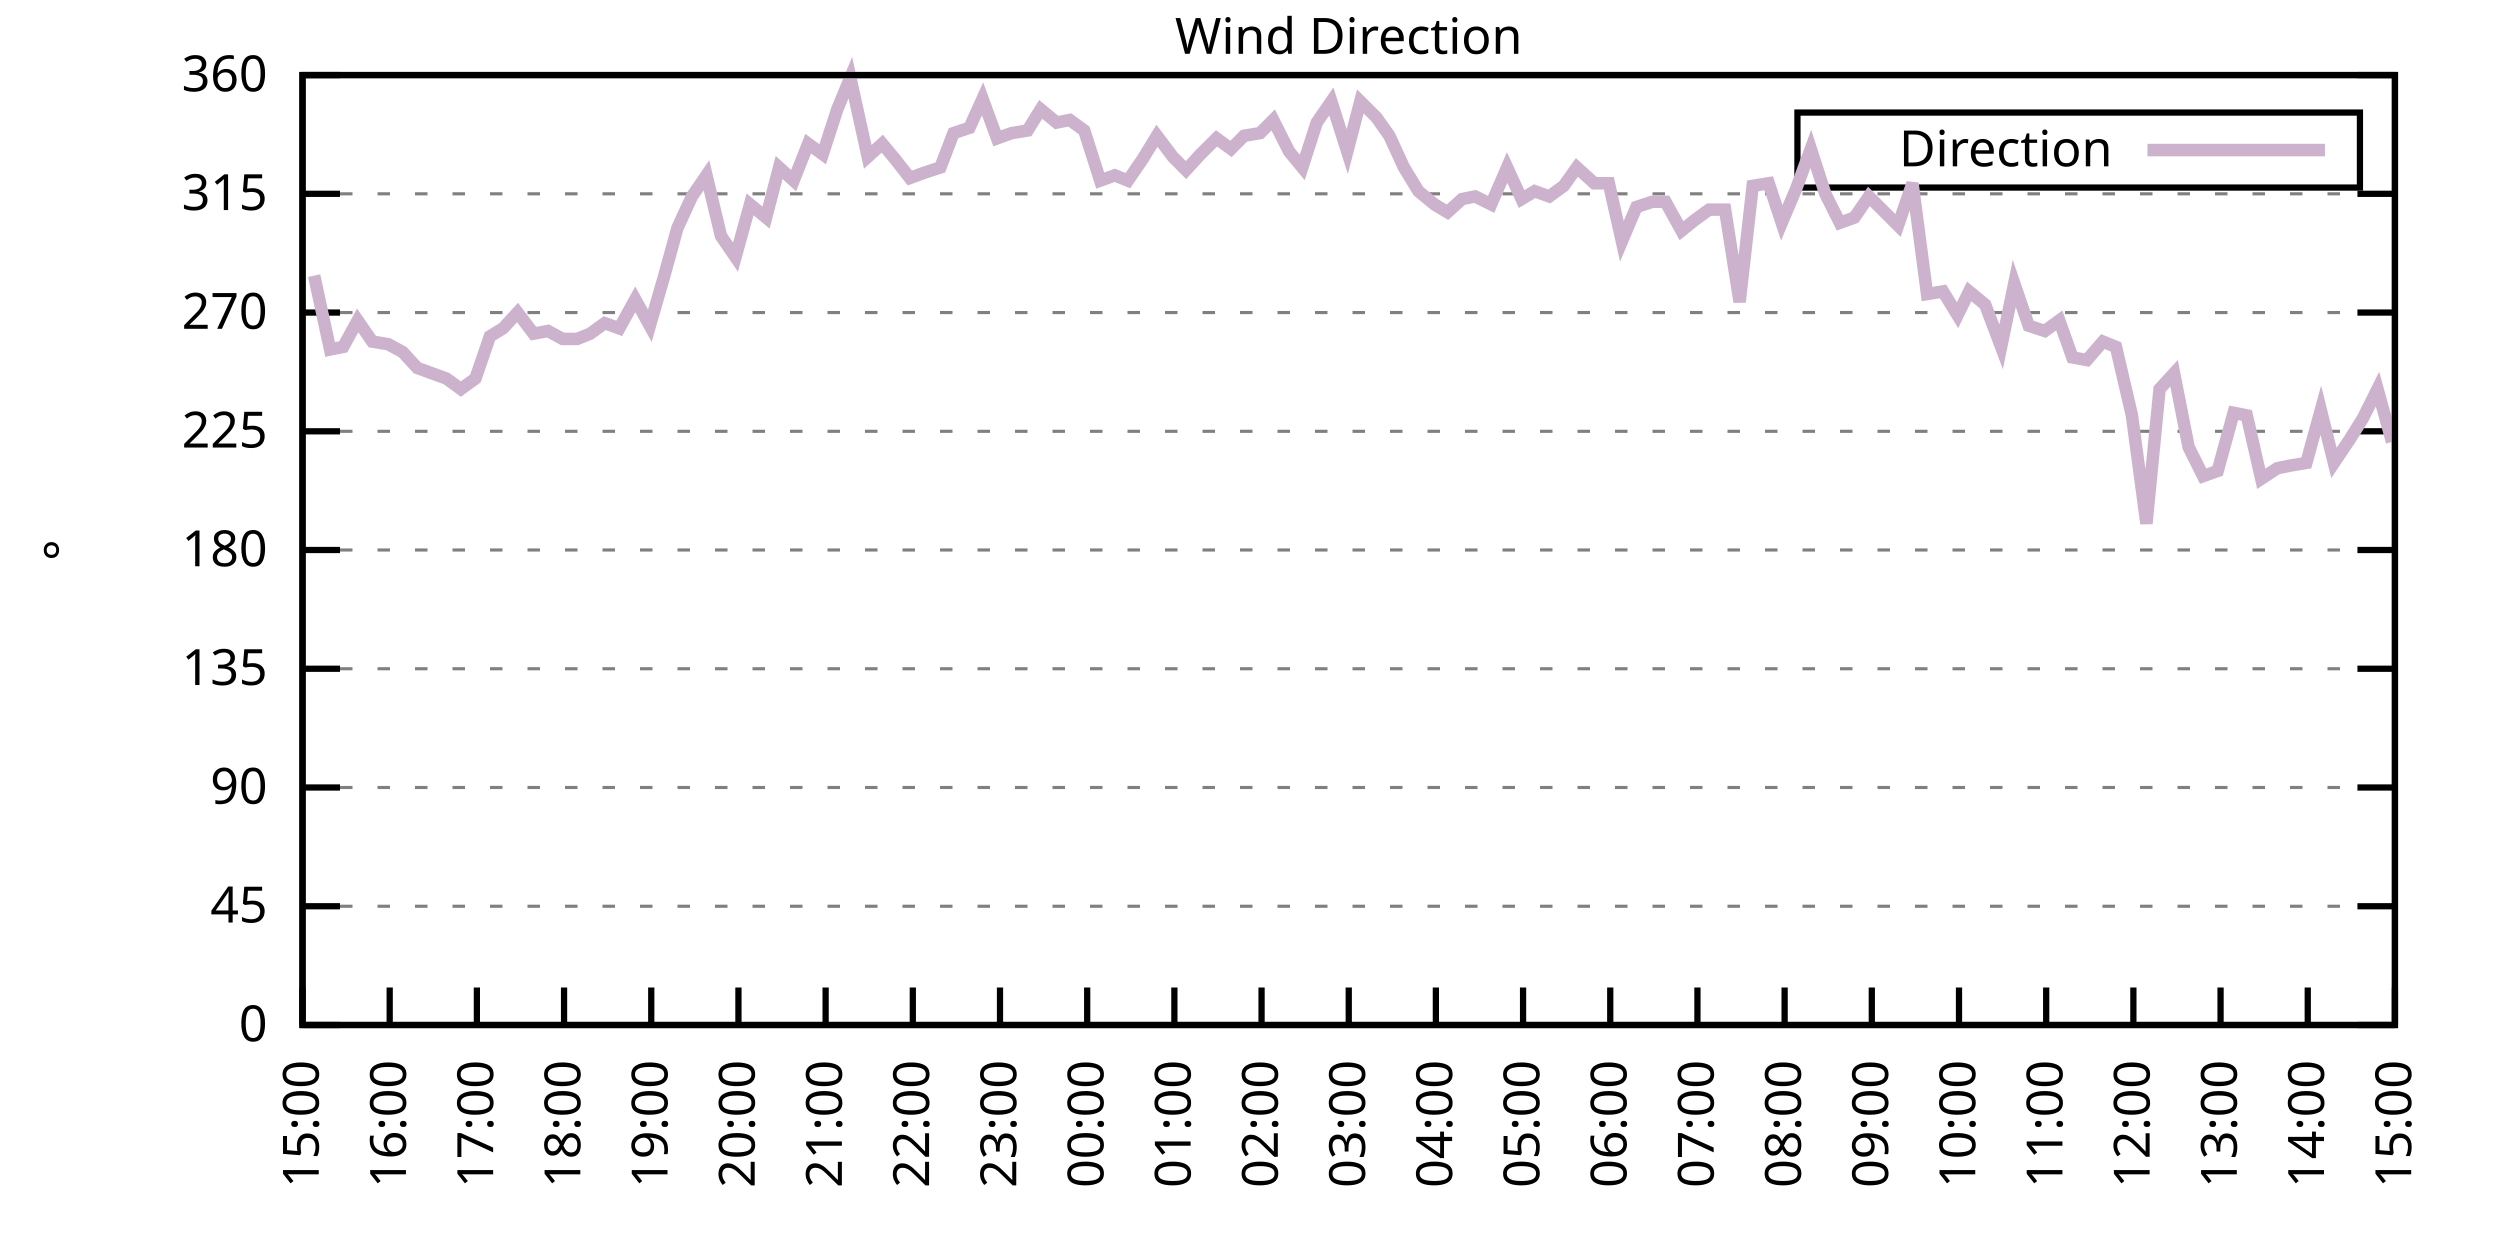
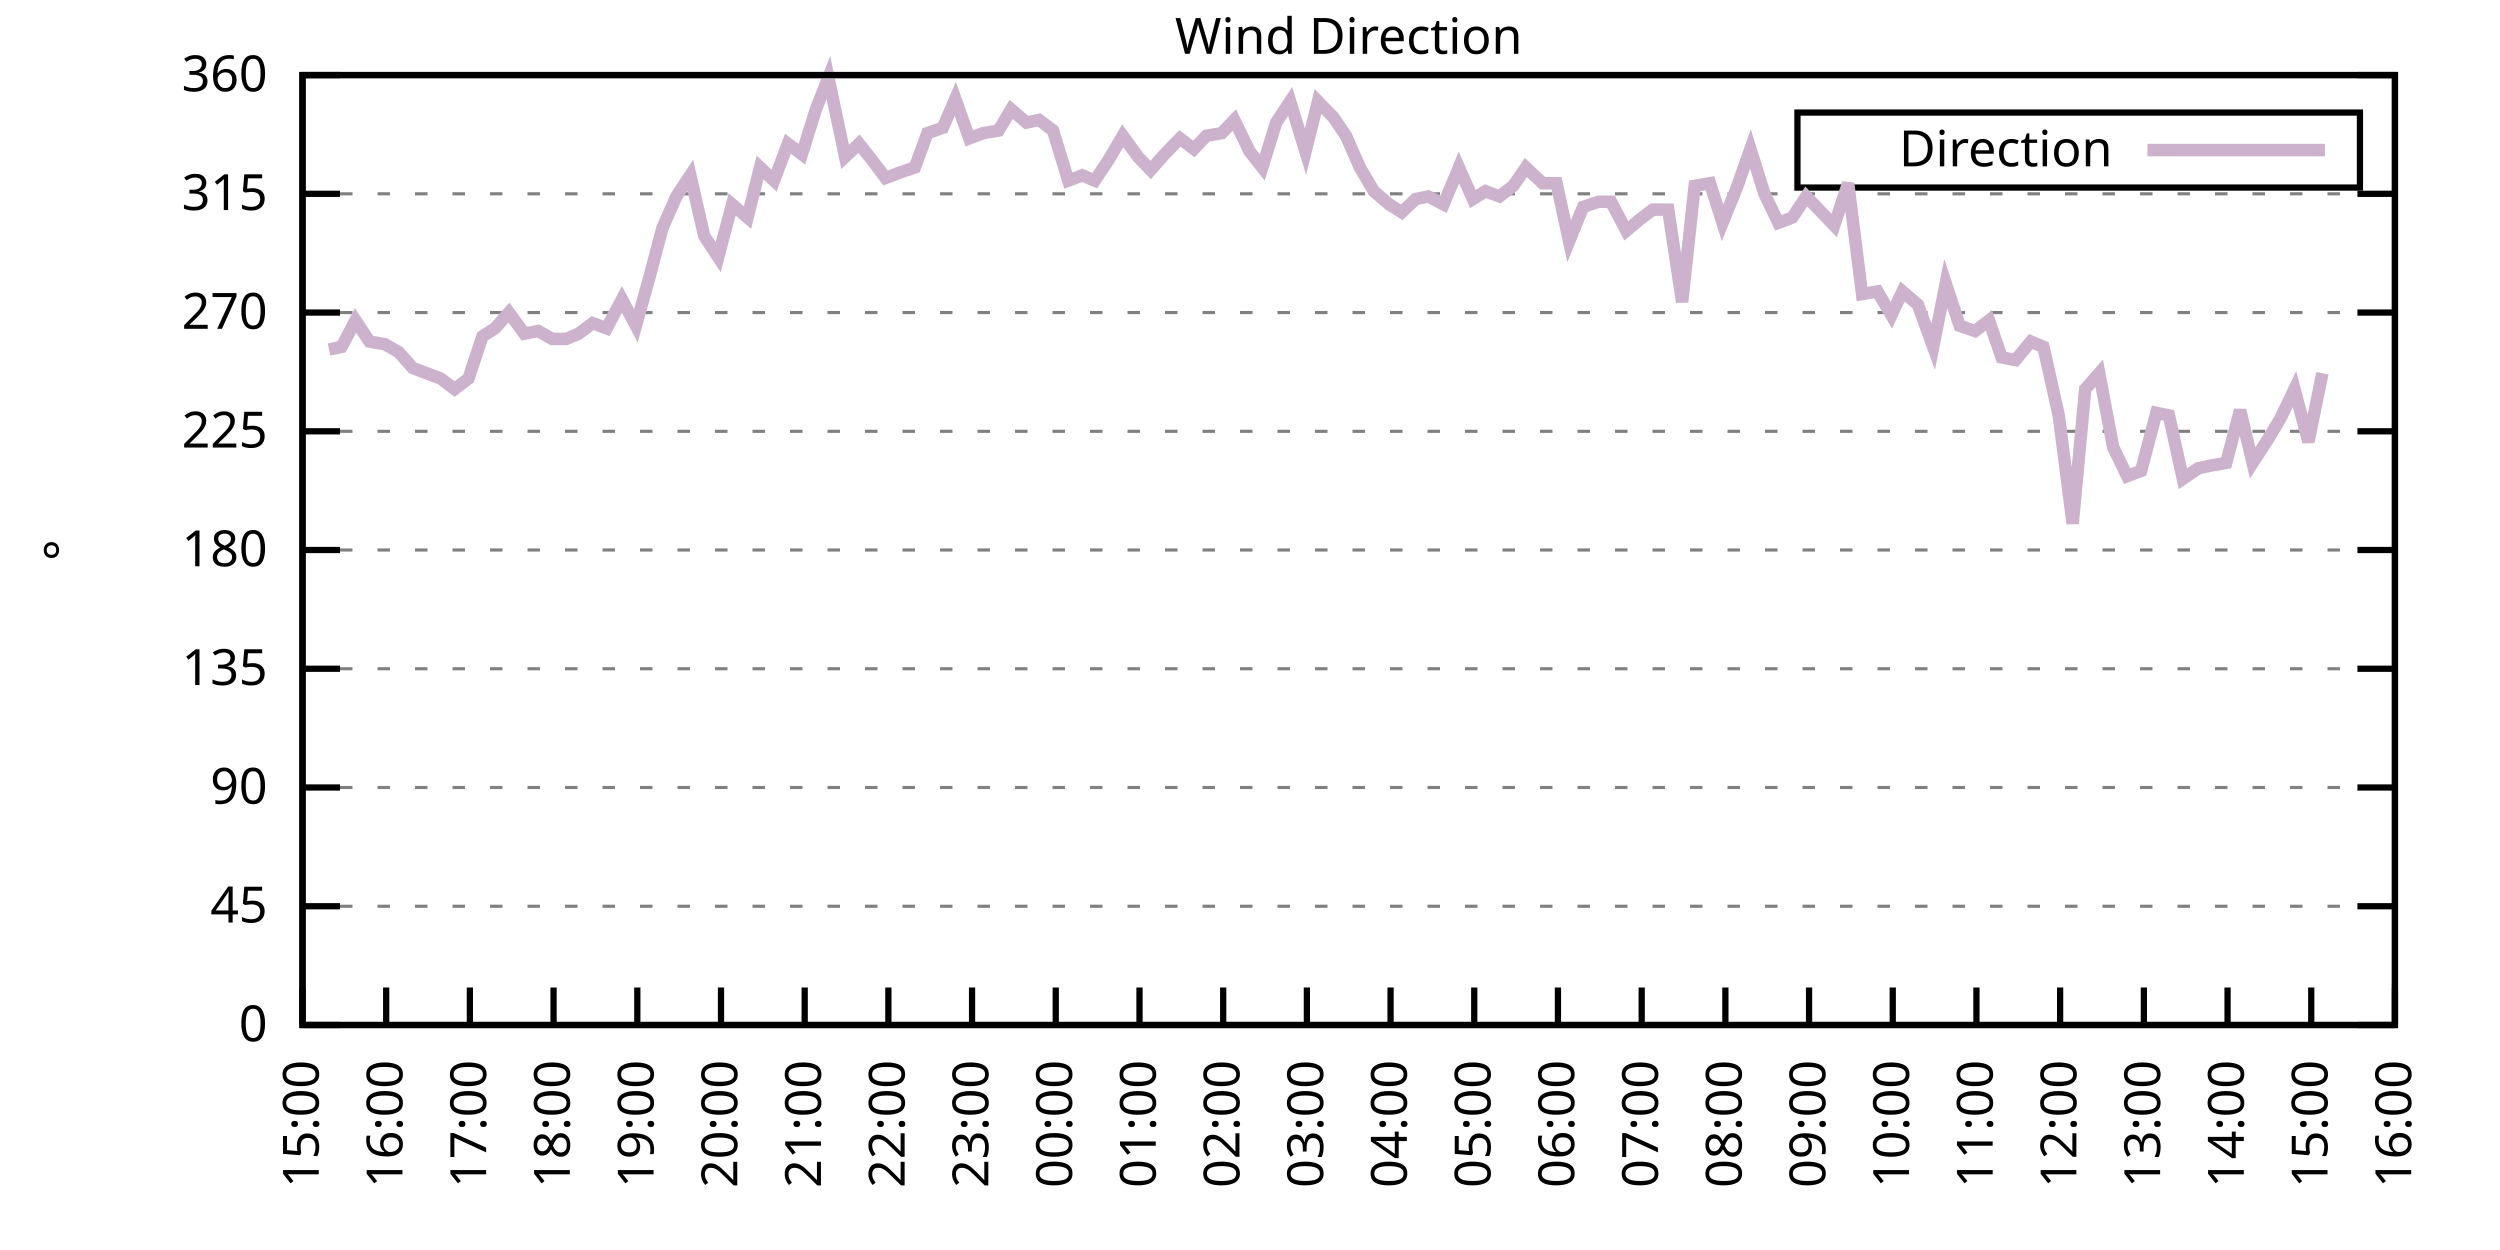
<svg xmlns="http://www.w3.org/2000/svg" xmlns:xlink="http://www.w3.org/1999/xlink" width="400" height="200" viewBox="0 0 400 200">
  <g id="gnuplot_canvas">
    <rect x="0" y="0" width="400" height="200" fill="none" />
    <defs>
      <circle id="gpDot" r="0.5" stroke-width="0.5" stroke="currentColor" />
      <path id="gpPt0" stroke-width="0.333" stroke="currentColor" d="M-1,0 h2 M0,-1 v2" />
      <path id="gpPt1" stroke-width="0.333" stroke="currentColor" d="M-1,-1 L1,1 M1,-1 L-1,1" />
      <path id="gpPt2" stroke-width="0.333" stroke="currentColor" d="M-1,0 L1,0 M0,-1 L0,1 M-1,-1 L1,1 M-1,1 L1,-1" />
      <rect id="gpPt3" stroke-width="0.333" stroke="currentColor" x="-1" y="-1" width="2" height="2" />
      <rect id="gpPt4" stroke-width="0.333" stroke="currentColor" fill="currentColor" x="-1" y="-1" width="2" height="2" />
      <circle id="gpPt5" stroke-width="0.333" stroke="currentColor" cx="0" cy="0" r="1" />
      <use xlink:href="#gpPt5" id="gpPt6" fill="currentColor" stroke="none" />
      <path id="gpPt7" stroke-width="0.333" stroke="currentColor" d="M0,-1.33 L-1.33,0.67 L1.33,0.67 z" />
      <use xlink:href="#gpPt7" id="gpPt8" fill="currentColor" stroke="none" />
      <use xlink:href="#gpPt7" id="gpPt9" stroke="currentColor" transform="rotate(180)" />
      <use xlink:href="#gpPt9" id="gpPt10" fill="currentColor" stroke="none" />
      <use xlink:href="#gpPt3" id="gpPt11" stroke="currentColor" transform="rotate(45)" />
      <use xlink:href="#gpPt11" id="gpPt12" fill="currentColor" stroke="none" />
      <path id="gpPt13" stroke-width="0.333" stroke="currentColor" d="M0,1.330 L1.265,0.411 L0.782,-1.067 L-0.782,-1.076 L-1.265,0.411 z" />
      <use xlink:href="#gpPt13" id="gpPt14" fill="currentColor" stroke="none" />
      <filter id="textbox" filterUnits="objectBoundingBox" x="0" y="0" height="1" width="1">
        <feFlood flood-color="white" flood-opacity="1" result="bgnd" />
        <feComposite in="SourceGraphic" in2="bgnd" operator="atop" />
      </filter>
      <filter id="greybox" filterUnits="objectBoundingBox" x="0" y="0" height="1" width="1">
        <feFlood flood-color="lightgrey" flood-opacity="1" result="grey" />
        <feComposite in="SourceGraphic" in2="grey" operator="atop" />
      </filter>
    </defs>
    <g fill="none" color="white" stroke="currentColor" stroke-width="1.00" stroke-linecap="butt" stroke-linejoin="miter">
</g>
    <g fill="none" color="black" stroke="currentColor" stroke-width="1.00" stroke-linecap="butt" stroke-linejoin="miter">
      <g stroke="none" shape-rendering="crispEdges">
        <polygon fill="rgb(255, 255, 255)" points="48.40,164.00 383.18,164.00 383.18,12.02 48.40,12.02 " />
      </g>
    </g>
    <g fill="none" color="black" stroke="currentColor" stroke-width="1.00" stroke-linecap="butt" stroke-linejoin="miter">
</g>
    <g fill="none" color="black" stroke="black" stroke-width="0.50" stroke-linecap="butt" stroke-linejoin="miter">
</g>
    <g fill="none" color="gray" stroke="currentColor" stroke-width="0.50" stroke-linecap="butt" stroke-linejoin="miter">
      <path stroke="gray" stroke-dasharray="2,4" class="gridline" d="M48.40,164.00 L383.19,164.00  " />
    </g>
    <g fill="none" color="gray" stroke="gray" stroke-width="1.00" stroke-linecap="butt" stroke-linejoin="miter">
</g>
    <g fill="none" color="black" stroke="currentColor" stroke-width="1.00" stroke-linecap="butt" stroke-linejoin="miter">
      <path stroke="black" d="M48.40,164.00 L54.40,164.00 M383.19,164.00 L377.19,164.00  " />
      <g transform="translate(42.80,166.60)" stroke="none" fill="black" font-family="Sans" font-size="8.00" text-anchor="end">
        <text>
          <tspan font-family="Sans"> 0</tspan>
        </text>
      </g>
    </g>
    <g fill="none" color="black" stroke="currentColor" stroke-width="1.00" stroke-linecap="butt" stroke-linejoin="miter">
</g>
    <g fill="none" color="black" stroke="black" stroke-width="0.50" stroke-linecap="butt" stroke-linejoin="miter">
</g>
    <g fill="none" color="gray" stroke="currentColor" stroke-width="0.50" stroke-linecap="butt" stroke-linejoin="miter">
      <path stroke="gray" stroke-dasharray="2,4" class="gridline" d="M48.40,145.00 L383.19,145.00  " />
    </g>
    <g fill="none" color="gray" stroke="gray" stroke-width="1.00" stroke-linecap="butt" stroke-linejoin="miter">
</g>
    <g fill="none" color="black" stroke="currentColor" stroke-width="1.00" stroke-linecap="butt" stroke-linejoin="miter">
      <path stroke="black" d="M48.40,145.00 L54.40,145.00 M383.19,145.00 L377.19,145.00  " />
      <g transform="translate(42.80,147.60)" stroke="none" fill="black" font-family="Sans" font-size="8.00" text-anchor="end">
        <text>
          <tspan font-family="Sans"> 45</tspan>
        </text>
      </g>
    </g>
    <g fill="none" color="black" stroke="currentColor" stroke-width="1.00" stroke-linecap="butt" stroke-linejoin="miter">
</g>
    <g fill="none" color="black" stroke="black" stroke-width="0.50" stroke-linecap="butt" stroke-linejoin="miter">
</g>
    <g fill="none" color="gray" stroke="currentColor" stroke-width="0.50" stroke-linecap="butt" stroke-linejoin="miter">
      <path stroke="gray" stroke-dasharray="2,4" class="gridline" d="M48.40,126.00 L383.19,126.00  " />
    </g>
    <g fill="none" color="gray" stroke="gray" stroke-width="1.00" stroke-linecap="butt" stroke-linejoin="miter">
</g>
    <g fill="none" color="black" stroke="currentColor" stroke-width="1.00" stroke-linecap="butt" stroke-linejoin="miter">
      <path stroke="black" d="M48.40,126.00 L54.40,126.00 M383.19,126.00 L377.19,126.00  " />
      <g transform="translate(42.80,128.60)" stroke="none" fill="black" font-family="Sans" font-size="8.00" text-anchor="end">
        <text>
          <tspan font-family="Sans"> 90</tspan>
        </text>
      </g>
    </g>
    <g fill="none" color="black" stroke="currentColor" stroke-width="1.00" stroke-linecap="butt" stroke-linejoin="miter">
</g>
    <g fill="none" color="black" stroke="black" stroke-width="0.50" stroke-linecap="butt" stroke-linejoin="miter">
</g>
    <g fill="none" color="gray" stroke="currentColor" stroke-width="0.50" stroke-linecap="butt" stroke-linejoin="miter">
      <path stroke="gray" stroke-dasharray="2,4" class="gridline" d="M48.40,107.00 L383.19,107.00  " />
    </g>
    <g fill="none" color="gray" stroke="gray" stroke-width="1.00" stroke-linecap="butt" stroke-linejoin="miter">
</g>
    <g fill="none" color="black" stroke="currentColor" stroke-width="1.00" stroke-linecap="butt" stroke-linejoin="miter">
      <path stroke="black" d="M48.40,107.00 L54.40,107.00 M383.19,107.00 L377.19,107.00  " />
      <g transform="translate(42.80,109.60)" stroke="none" fill="black" font-family="Sans" font-size="8.00" text-anchor="end">
        <text>
          <tspan font-family="Sans"> 135</tspan>
        </text>
      </g>
    </g>
    <g fill="none" color="black" stroke="currentColor" stroke-width="1.00" stroke-linecap="butt" stroke-linejoin="miter">
</g>
    <g fill="none" color="black" stroke="black" stroke-width="0.50" stroke-linecap="butt" stroke-linejoin="miter">
</g>
    <g fill="none" color="gray" stroke="currentColor" stroke-width="0.50" stroke-linecap="butt" stroke-linejoin="miter">
      <path stroke="gray" stroke-dasharray="2,4" class="gridline" d="M48.40,88.00 L383.19,88.00  " />
    </g>
    <g fill="none" color="gray" stroke="gray" stroke-width="1.00" stroke-linecap="butt" stroke-linejoin="miter">
</g>
    <g fill="none" color="black" stroke="currentColor" stroke-width="1.00" stroke-linecap="butt" stroke-linejoin="miter">
      <path stroke="black" d="M48.40,88.00 L54.40,88.00 M383.19,88.00 L377.19,88.00  " />
      <g transform="translate(42.80,90.60)" stroke="none" fill="black" font-family="Sans" font-size="8.00" text-anchor="end">
        <text>
          <tspan font-family="Sans"> 180</tspan>
        </text>
      </g>
    </g>
    <g fill="none" color="black" stroke="currentColor" stroke-width="1.00" stroke-linecap="butt" stroke-linejoin="miter">
</g>
    <g fill="none" color="black" stroke="black" stroke-width="0.50" stroke-linecap="butt" stroke-linejoin="miter">
</g>
    <g fill="none" color="gray" stroke="currentColor" stroke-width="0.50" stroke-linecap="butt" stroke-linejoin="miter">
      <path stroke="gray" stroke-dasharray="2,4" class="gridline" d="M48.40,69.01 L383.19,69.01  " />
    </g>
    <g fill="none" color="gray" stroke="gray" stroke-width="1.00" stroke-linecap="butt" stroke-linejoin="miter">
</g>
    <g fill="none" color="black" stroke="currentColor" stroke-width="1.00" stroke-linecap="butt" stroke-linejoin="miter">
      <path stroke="black" d="M48.40,69.01 L54.40,69.01 M383.19,69.01 L377.19,69.01  " />
      <g transform="translate(42.80,71.61)" stroke="none" fill="black" font-family="Sans" font-size="8.00" text-anchor="end">
        <text>
          <tspan font-family="Sans"> 225</tspan>
        </text>
      </g>
    </g>
    <g fill="none" color="black" stroke="currentColor" stroke-width="1.00" stroke-linecap="butt" stroke-linejoin="miter">
</g>
    <g fill="none" color="black" stroke="black" stroke-width="0.50" stroke-linecap="butt" stroke-linejoin="miter">
</g>
    <g fill="none" color="gray" stroke="currentColor" stroke-width="0.50" stroke-linecap="butt" stroke-linejoin="miter">
      <path stroke="gray" stroke-dasharray="2,4" class="gridline" d="M48.40,50.01 L383.19,50.01  " />
    </g>
    <g fill="none" color="gray" stroke="gray" stroke-width="1.00" stroke-linecap="butt" stroke-linejoin="miter">
</g>
    <g fill="none" color="black" stroke="currentColor" stroke-width="1.00" stroke-linecap="butt" stroke-linejoin="miter">
      <path stroke="black" d="M48.40,50.01 L54.40,50.01 M383.19,50.01 L377.19,50.01  " />
      <g transform="translate(42.80,52.61)" stroke="none" fill="black" font-family="Sans" font-size="8.00" text-anchor="end">
        <text>
          <tspan font-family="Sans"> 270</tspan>
        </text>
      </g>
    </g>
    <g fill="none" color="black" stroke="currentColor" stroke-width="1.00" stroke-linecap="butt" stroke-linejoin="miter">
</g>
    <g fill="none" color="black" stroke="black" stroke-width="0.50" stroke-linecap="butt" stroke-linejoin="miter">
</g>
    <g fill="none" color="gray" stroke="currentColor" stroke-width="0.50" stroke-linecap="butt" stroke-linejoin="miter">
      <path stroke="gray" stroke-dasharray="2,4" class="gridline" d="M48.40,31.01 L383.19,31.01  " />
    </g>
    <g fill="none" color="gray" stroke="gray" stroke-width="1.00" stroke-linecap="butt" stroke-linejoin="miter">
</g>
    <g fill="none" color="black" stroke="currentColor" stroke-width="1.00" stroke-linecap="butt" stroke-linejoin="miter">
      <path stroke="black" d="M48.40,31.01 L54.40,31.01 M383.19,31.01 L377.19,31.01  " />
      <g transform="translate(42.80,33.61)" stroke="none" fill="black" font-family="Sans" font-size="8.00" text-anchor="end">
        <text>
          <tspan font-family="Sans"> 315</tspan>
        </text>
      </g>
    </g>
    <g fill="none" color="black" stroke="currentColor" stroke-width="1.00" stroke-linecap="butt" stroke-linejoin="miter">
</g>
    <g fill="none" color="black" stroke="black" stroke-width="0.50" stroke-linecap="butt" stroke-linejoin="miter">
</g>
    <g fill="none" color="gray" stroke="currentColor" stroke-width="0.50" stroke-linecap="butt" stroke-linejoin="miter">
      <path stroke="gray" stroke-dasharray="2,4" class="gridline" d="M48.40,12.01 L383.19,12.01  " />
    </g>
    <g fill="none" color="gray" stroke="gray" stroke-width="1.00" stroke-linecap="butt" stroke-linejoin="miter">
</g>
    <g fill="none" color="black" stroke="currentColor" stroke-width="1.00" stroke-linecap="butt" stroke-linejoin="miter">
      <path stroke="black" d="M48.40,12.01 L54.40,12.01 M383.19,12.01 L377.19,12.01  " />
      <g transform="translate(42.80,14.61)" stroke="none" fill="black" font-family="Sans" font-size="8.00" text-anchor="end">
        <text>
          <tspan font-family="Sans"> 360</tspan>
        </text>
      </g>
    </g>
    <g fill="none" color="black" stroke="currentColor" stroke-width="1.00" stroke-linecap="butt" stroke-linejoin="miter">
      <path stroke="black" d="M48.40,164.00 L48.40,158.00  " />
      <g transform="translate(51.00,169.60) rotate(270.00)" stroke="none" fill="black" font-family="Sans" font-size="8.00" text-anchor="end">
        <text>
          <tspan font-family="Sans">15:00</tspan>
        </text>
      </g>
    </g>
    <g fill="none" color="black" stroke="currentColor" stroke-width="1.00" stroke-linecap="butt" stroke-linejoin="miter">
-       <path stroke="black" d="M62.35,164.00 L62.35,158.00  " />
-       <g transform="translate(64.95,169.60) rotate(270.00)" stroke="none" fill="black" font-family="Sans" font-size="8.00" text-anchor="end">
+       <path stroke="black" d="M61.79,164.00 L61.79,158.00  " />
+       <g transform="translate(64.39,169.60) rotate(270.00)" stroke="none" fill="black" font-family="Sans" font-size="8.00" text-anchor="end">
        <text>
          <tspan font-family="Sans">16:00</tspan>
        </text>
      </g>
    </g>
    <g fill="none" color="black" stroke="currentColor" stroke-width="1.00" stroke-linecap="butt" stroke-linejoin="miter">
-       <path stroke="black" d="M76.30,164.00 L76.30,158.00  " />
-       <g transform="translate(78.90,169.60) rotate(270.00)" stroke="none" fill="black" font-family="Sans" font-size="8.00" text-anchor="end">
+       <path stroke="black" d="M75.18,164.00 L75.18,158.00  " />
+       <g transform="translate(77.78,169.60) rotate(270.00)" stroke="none" fill="black" font-family="Sans" font-size="8.00" text-anchor="end">
        <text>
          <tspan font-family="Sans">17:00</tspan>
        </text>
      </g>
    </g>
    <g fill="none" color="black" stroke="currentColor" stroke-width="1.00" stroke-linecap="butt" stroke-linejoin="miter">
-       <path stroke="black" d="M90.25,164.00 L90.25,158.00  " />
-       <g transform="translate(92.85,169.60) rotate(270.00)" stroke="none" fill="black" font-family="Sans" font-size="8.00" text-anchor="end">
+       <path stroke="black" d="M88.57,164.00 L88.57,158.00  " />
+       <g transform="translate(91.17,169.60) rotate(270.00)" stroke="none" fill="black" font-family="Sans" font-size="8.00" text-anchor="end">
        <text>
          <tspan font-family="Sans">18:00</tspan>
        </text>
      </g>
    </g>
    <g fill="none" color="black" stroke="currentColor" stroke-width="1.00" stroke-linecap="butt" stroke-linejoin="miter">
-       <path stroke="black" d="M104.20,164.00 L104.20,158.00  " />
-       <g transform="translate(106.80,169.60) rotate(270.00)" stroke="none" fill="black" font-family="Sans" font-size="8.00" text-anchor="end">
+       <path stroke="black" d="M101.97,164.00 L101.97,158.00  " />
+       <g transform="translate(104.57,169.60) rotate(270.00)" stroke="none" fill="black" font-family="Sans" font-size="8.00" text-anchor="end">
        <text>
          <tspan font-family="Sans">19:00</tspan>
        </text>
      </g>
    </g>
    <g fill="none" color="black" stroke="currentColor" stroke-width="1.00" stroke-linecap="butt" stroke-linejoin="miter">
-       <path stroke="black" d="M118.15,164.00 L118.15,158.00  " />
-       <g transform="translate(120.75,169.60) rotate(270.00)" stroke="none" fill="black" font-family="Sans" font-size="8.00" text-anchor="end">
+       <path stroke="black" d="M115.36,164.00 L115.36,158.00  " />
+       <g transform="translate(117.96,169.60) rotate(270.00)" stroke="none" fill="black" font-family="Sans" font-size="8.00" text-anchor="end">
        <text>
          <tspan font-family="Sans">20:00</tspan>
        </text>
      </g>
    </g>
    <g fill="none" color="black" stroke="currentColor" stroke-width="1.00" stroke-linecap="butt" stroke-linejoin="miter">
-       <path stroke="black" d="M132.10,164.00 L132.10,158.00  " />
-       <g transform="translate(134.70,169.60) rotate(270.00)" stroke="none" fill="black" font-family="Sans" font-size="8.00" text-anchor="end">
+       <path stroke="black" d="M128.75,164.00 L128.75,158.00  " />
+       <g transform="translate(131.35,169.60) rotate(270.00)" stroke="none" fill="black" font-family="Sans" font-size="8.00" text-anchor="end">
        <text>
          <tspan font-family="Sans">21:00</tspan>
        </text>
      </g>
    </g>
    <g fill="none" color="black" stroke="currentColor" stroke-width="1.00" stroke-linecap="butt" stroke-linejoin="miter">
-       <path stroke="black" d="M146.05,164.00 L146.05,158.00  " />
-       <g transform="translate(148.65,169.60) rotate(270.00)" stroke="none" fill="black" font-family="Sans" font-size="8.00" text-anchor="end">
+       <path stroke="black" d="M142.14,164.00 L142.14,158.00  " />
+       <g transform="translate(144.74,169.60) rotate(270.00)" stroke="none" fill="black" font-family="Sans" font-size="8.00" text-anchor="end">
        <text>
          <tspan font-family="Sans">22:00</tspan>
        </text>
      </g>
    </g>
    <g fill="none" color="black" stroke="currentColor" stroke-width="1.00" stroke-linecap="butt" stroke-linejoin="miter">
-       <path stroke="black" d="M160.00,164.00 L160.00,158.00  " />
-       <g transform="translate(162.60,169.60) rotate(270.00)" stroke="none" fill="black" font-family="Sans" font-size="8.00" text-anchor="end">
+       <path stroke="black" d="M155.53,164.00 L155.53,158.00  " />
+       <g transform="translate(158.13,169.60) rotate(270.00)" stroke="none" fill="black" font-family="Sans" font-size="8.00" text-anchor="end">
        <text>
          <tspan font-family="Sans">23:00</tspan>
        </text>
      </g>
    </g>
    <g fill="none" color="black" stroke="currentColor" stroke-width="1.00" stroke-linecap="butt" stroke-linejoin="miter">
-       <path stroke="black" d="M173.95,164.00 L173.95,158.00  " />
-       <g transform="translate(176.55,169.60) rotate(270.00)" stroke="none" fill="black" font-family="Sans" font-size="8.00" text-anchor="end">
+       <path stroke="black" d="M168.92,164.00 L168.92,158.00  " />
+       <g transform="translate(171.52,169.60) rotate(270.00)" stroke="none" fill="black" font-family="Sans" font-size="8.00" text-anchor="end">
        <text>
          <tspan font-family="Sans">00:00</tspan>
        </text>
      </g>
    </g>
    <g fill="none" color="black" stroke="currentColor" stroke-width="1.00" stroke-linecap="butt" stroke-linejoin="miter">
-       <path stroke="black" d="M187.90,164.00 L187.90,158.00  " />
-       <g transform="translate(190.50,169.60) rotate(270.00)" stroke="none" fill="black" font-family="Sans" font-size="8.00" text-anchor="end">
+       <path stroke="black" d="M182.32,164.00 L182.32,158.00  " />
+       <g transform="translate(184.92,169.60) rotate(270.00)" stroke="none" fill="black" font-family="Sans" font-size="8.00" text-anchor="end">
        <text>
          <tspan font-family="Sans">01:00</tspan>
        </text>
      </g>
    </g>
    <g fill="none" color="black" stroke="currentColor" stroke-width="1.00" stroke-linecap="butt" stroke-linejoin="miter">
-       <path stroke="black" d="M201.85,164.00 L201.85,158.00  " />
-       <g transform="translate(204.45,169.60) rotate(270.00)" stroke="none" fill="black" font-family="Sans" font-size="8.00" text-anchor="end">
+       <path stroke="black" d="M195.71,164.00 L195.71,158.00  " />
+       <g transform="translate(198.31,169.60) rotate(270.00)" stroke="none" fill="black" font-family="Sans" font-size="8.00" text-anchor="end">
        <text>
          <tspan font-family="Sans">02:00</tspan>
        </text>
      </g>
    </g>
    <g fill="none" color="black" stroke="currentColor" stroke-width="1.00" stroke-linecap="butt" stroke-linejoin="miter">
-       <path stroke="black" d="M215.80,164.00 L215.80,158.00  " />
-       <g transform="translate(218.40,169.60) rotate(270.00)" stroke="none" fill="black" font-family="Sans" font-size="8.00" text-anchor="end">
+       <path stroke="black" d="M209.10,164.00 L209.10,158.00  " />
+       <g transform="translate(211.70,169.60) rotate(270.00)" stroke="none" fill="black" font-family="Sans" font-size="8.00" text-anchor="end">
        <text>
          <tspan font-family="Sans">03:00</tspan>
        </text>
      </g>
    </g>
    <g fill="none" color="black" stroke="currentColor" stroke-width="1.00" stroke-linecap="butt" stroke-linejoin="miter">
-       <path stroke="black" d="M229.74,164.00 L229.74,158.00  " />
-       <g transform="translate(232.34,169.60) rotate(270.00)" stroke="none" fill="black" font-family="Sans" font-size="8.00" text-anchor="end">
+       <path stroke="black" d="M222.49,164.00 L222.49,158.00  " />
+       <g transform="translate(225.09,169.60) rotate(270.00)" stroke="none" fill="black" font-family="Sans" font-size="8.00" text-anchor="end">
        <text>
          <tspan font-family="Sans">04:00</tspan>
        </text>
      </g>
    </g>
    <g fill="none" color="black" stroke="currentColor" stroke-width="1.00" stroke-linecap="butt" stroke-linejoin="miter">
-       <path stroke="black" d="M243.69,164.00 L243.69,158.00  " />
-       <g transform="translate(246.29,169.60) rotate(270.00)" stroke="none" fill="black" font-family="Sans" font-size="8.00" text-anchor="end">
+       <path stroke="black" d="M235.88,164.00 L235.88,158.00  " />
+       <g transform="translate(238.48,169.60) rotate(270.00)" stroke="none" fill="black" font-family="Sans" font-size="8.00" text-anchor="end">
        <text>
          <tspan font-family="Sans">05:00</tspan>
        </text>
      </g>
    </g>
    <g fill="none" color="black" stroke="currentColor" stroke-width="1.00" stroke-linecap="butt" stroke-linejoin="miter">
-       <path stroke="black" d="M257.64,164.00 L257.64,158.00  " />
-       <g transform="translate(260.24,169.60) rotate(270.00)" stroke="none" fill="black" font-family="Sans" font-size="8.00" text-anchor="end">
+       <path stroke="black" d="M249.27,164.00 L249.27,158.00  " />
+       <g transform="translate(251.87,169.60) rotate(270.00)" stroke="none" fill="black" font-family="Sans" font-size="8.00" text-anchor="end">
        <text>
          <tspan font-family="Sans">06:00</tspan>
        </text>
      </g>
    </g>
    <g fill="none" color="black" stroke="currentColor" stroke-width="1.00" stroke-linecap="butt" stroke-linejoin="miter">
-       <path stroke="black" d="M271.59,164.00 L271.59,158.00  " />
-       <g transform="translate(274.19,169.60) rotate(270.00)" stroke="none" fill="black" font-family="Sans" font-size="8.00" text-anchor="end">
+       <path stroke="black" d="M262.67,164.00 L262.67,158.00  " />
+       <g transform="translate(265.27,169.60) rotate(270.00)" stroke="none" fill="black" font-family="Sans" font-size="8.00" text-anchor="end">
        <text>
          <tspan font-family="Sans">07:00</tspan>
        </text>
      </g>
    </g>
    <g fill="none" color="black" stroke="currentColor" stroke-width="1.00" stroke-linecap="butt" stroke-linejoin="miter">
-       <path stroke="black" d="M285.54,164.00 L285.54,158.00  " />
-       <g transform="translate(288.14,169.60) rotate(270.00)" stroke="none" fill="black" font-family="Sans" font-size="8.00" text-anchor="end">
+       <path stroke="black" d="M276.06,164.00 L276.06,158.00  " />
+       <g transform="translate(278.66,169.60) rotate(270.00)" stroke="none" fill="black" font-family="Sans" font-size="8.00" text-anchor="end">
        <text>
          <tspan font-family="Sans">08:00</tspan>
        </text>
      </g>
    </g>
    <g fill="none" color="black" stroke="currentColor" stroke-width="1.00" stroke-linecap="butt" stroke-linejoin="miter">
-       <path stroke="black" d="M299.49,164.00 L299.49,158.00  " />
-       <g transform="translate(302.09,169.60) rotate(270.00)" stroke="none" fill="black" font-family="Sans" font-size="8.00" text-anchor="end">
+       <path stroke="black" d="M289.45,164.00 L289.45,158.00  " />
+       <g transform="translate(292.05,169.60) rotate(270.00)" stroke="none" fill="black" font-family="Sans" font-size="8.00" text-anchor="end">
        <text>
          <tspan font-family="Sans">09:00</tspan>
        </text>
      </g>
    </g>
    <g fill="none" color="black" stroke="currentColor" stroke-width="1.00" stroke-linecap="butt" stroke-linejoin="miter">
-       <path stroke="black" d="M313.44,164.00 L313.44,158.00  " />
-       <g transform="translate(316.04,169.60) rotate(270.00)" stroke="none" fill="black" font-family="Sans" font-size="8.00" text-anchor="end">
+       <path stroke="black" d="M302.84,164.00 L302.84,158.00  " />
+       <g transform="translate(305.44,169.60) rotate(270.00)" stroke="none" fill="black" font-family="Sans" font-size="8.00" text-anchor="end">
        <text>
          <tspan font-family="Sans">10:00</tspan>
        </text>
      </g>
    </g>
    <g fill="none" color="black" stroke="currentColor" stroke-width="1.00" stroke-linecap="butt" stroke-linejoin="miter">
-       <path stroke="black" d="M327.39,164.00 L327.39,158.00  " />
-       <g transform="translate(329.99,169.60) rotate(270.00)" stroke="none" fill="black" font-family="Sans" font-size="8.00" text-anchor="end">
+       <path stroke="black" d="M316.23,164.00 L316.23,158.00  " />
+       <g transform="translate(318.83,169.60) rotate(270.00)" stroke="none" fill="black" font-family="Sans" font-size="8.00" text-anchor="end">
        <text>
          <tspan font-family="Sans">11:00</tspan>
        </text>
      </g>
    </g>
    <g fill="none" color="black" stroke="currentColor" stroke-width="1.00" stroke-linecap="butt" stroke-linejoin="miter">
-       <path stroke="black" d="M341.34,164.00 L341.34,158.00  " />
-       <g transform="translate(343.94,169.60) rotate(270.00)" stroke="none" fill="black" font-family="Sans" font-size="8.00" text-anchor="end">
+       <path stroke="black" d="M329.62,164.00 L329.62,158.00  " />
+       <g transform="translate(332.22,169.60) rotate(270.00)" stroke="none" fill="black" font-family="Sans" font-size="8.00" text-anchor="end">
        <text>
          <tspan font-family="Sans">12:00</tspan>
        </text>
      </g>
    </g>
    <g fill="none" color="black" stroke="currentColor" stroke-width="1.00" stroke-linecap="butt" stroke-linejoin="miter">
-       <path stroke="black" d="M355.29,164.00 L355.29,158.00  " />
-       <g transform="translate(357.89,169.60) rotate(270.00)" stroke="none" fill="black" font-family="Sans" font-size="8.00" text-anchor="end">
+       <path stroke="black" d="M343.02,164.00 L343.02,158.00  " />
+       <g transform="translate(345.62,169.60) rotate(270.00)" stroke="none" fill="black" font-family="Sans" font-size="8.00" text-anchor="end">
        <text>
          <tspan font-family="Sans">13:00</tspan>
        </text>
      </g>
    </g>
    <g fill="none" color="black" stroke="currentColor" stroke-width="1.00" stroke-linecap="butt" stroke-linejoin="miter">
-       <path stroke="black" d="M369.24,164.00 L369.24,158.00  " />
-       <g transform="translate(371.84,169.60) rotate(270.00)" stroke="none" fill="black" font-family="Sans" font-size="8.00" text-anchor="end">
+       <path stroke="black" d="M356.41,164.00 L356.41,158.00  " />
+       <g transform="translate(359.01,169.60) rotate(270.00)" stroke="none" fill="black" font-family="Sans" font-size="8.00" text-anchor="end">
        <text>
          <tspan font-family="Sans">14:00</tspan>
+         </text>
+       </g>
+     </g>
+     <g fill="none" color="black" stroke="currentColor" stroke-width="1.00" stroke-linecap="butt" stroke-linejoin="miter">
+       <path stroke="black" d="M369.80,164.00 L369.80,158.00  " />
+       <g transform="translate(372.40,169.60) rotate(270.00)" stroke="none" fill="black" font-family="Sans" font-size="8.00" text-anchor="end">
+         <text>
+           <tspan font-family="Sans">15:00</tspan>
        </text>
      </g>
    </g>
    <g fill="none" color="black" stroke="currentColor" stroke-width="1.00" stroke-linecap="butt" stroke-linejoin="miter">
      <path stroke="black" d="M383.19,164.00 L383.19,158.00  " />
      <g transform="translate(385.79,169.60) rotate(270.00)" stroke="none" fill="black" font-family="Sans" font-size="8.00" text-anchor="end">
        <text>
-           <tspan font-family="Sans">15:00</tspan>
+           <tspan font-family="Sans">16:00</tspan>
        </text>
      </g>
    </g>
    <g fill="none" color="black" stroke="currentColor" stroke-width="1.00" stroke-linecap="butt" stroke-linejoin="miter">
</g>
    <g fill="none" color="black" stroke="currentColor" stroke-width="1.00" stroke-linecap="butt" stroke-linejoin="miter">
      <path stroke="black" d="M48.40,12.01 L48.40,164.00 L383.19,164.00 L383.19,12.01 L48.40,12.01 Z  " />
    </g>
    <g fill="none" color="black" stroke="currentColor" stroke-width="1.00" stroke-linecap="butt" stroke-linejoin="miter">
</g>
    <g fill="none" color="black" stroke="currentColor" stroke-width="1.00" stroke-linecap="butt" stroke-linejoin="miter">
      <path stroke="black" d="M287.59,30.01 L287.59,18.01 L377.59,18.01 L377.59,30.01 L287.59,30.01 Z  " />
    </g>
    <g id="Wind_direction_plot_1">
      <g fill="none" color="white" stroke="black" stroke-width="2.00" stroke-linecap="butt" stroke-linejoin="miter">
</g>
      <g fill="none" color="black" stroke="currentColor" stroke-width="2.00" stroke-linecap="butt" stroke-linejoin="miter">
        <g transform="translate(337.99,26.61)" stroke="none" fill="black" font-family="Sans" font-size="8.00" text-anchor="end">
          <text>
            <tspan font-family="Sans">Direction</tspan>
          </text>
        </g>
      </g>
      <g fill="none" color="black" stroke="currentColor" stroke-width="2.00" stroke-linecap="butt" stroke-linejoin="miter">
-         <path stroke="rgb(204, 178, 204)" d="M343.59,24.01 L371.99,24.01 M50.26,44.10 L52.82,55.92 L54.91,55.50 L57.23,51.27 L59.56,54.65 L62.12,55.07   L64.44,56.34 L66.77,58.87 L69.09,59.72 L71.42,60.56 L73.74,62.25 L76.07,60.56 L78.39,53.81 L80.48,52.54   L82.81,50.01 L85.37,53.39 L87.69,52.96 L90.02,54.23 L92.34,54.23 L94.43,53.39 L96.76,51.70 L99.08,52.54   L101.64,47.90 L103.97,52.12 L106.29,44.10 L108.38,36.50 L110.71,31.43 L113.03,28.05 L115.36,37.76 L117.68,41.14   L120.01,32.70 L122.57,34.81 L124.66,26.79 L126.98,28.90 L129.31,22.99 L131.63,24.68 L133.96,17.50 L136.05,12.43   L138.84,25.10 L141.16,22.99 L143.26,25.52 L145.58,28.48 L147.91,27.63 L150.46,26.79 L152.56,21.30 L155.11,20.45   L157.21,15.81 L159.53,22.14 L161.86,21.30 L164.41,20.88 L166.51,17.50 L169.06,19.61 L171.16,19.19 L173.48,20.88   L176.04,28.90 L178.36,28.05 L180.46,28.90 L182.78,25.52 L185.11,21.72 L187.66,25.10 L189.76,27.21 L192.08,24.68   L194.64,22.14 L196.96,23.83 L199.06,21.72 L201.61,21.30 L203.71,19.19 L206.26,24.25 L208.36,26.79 L210.68,19.61   L213.01,16.23 L215.56,24.25 L217.65,16.23 L220.21,18.77 L222.30,21.72 L224.63,26.79 L226.95,30.59 L229.51,32.70   L231.60,33.96 L233.93,31.85 L236.02,31.43 L238.58,32.70 L241.14,26.79 L243.46,31.85 L245.55,30.59 L247.88,31.43   L250.20,29.74 L252.30,26.79 L255.09,29.32 L257.41,29.32 L259.50,38.61 L261.83,33.12 L264.39,32.28 L266.48,32.28   L269.04,36.92 L271.13,35.23 L273.45,33.54 L276.01,33.54 L278.34,48.32 L280.43,29.74 L282.99,29.32 L285.08,35.65   L287.40,30.16 L289.73,23.83 L292.05,31.01 L294.38,35.65 L296.70,34.81 L299.03,31.43 L303.68,36.08 L306.00,29.32   L308.33,47.05 L310.88,46.63 L313.21,50.43 L315.07,46.63 L317.63,48.74 L320.18,55.50 L322.28,45.36 L324.60,52.12   L327.16,52.96 L329.48,51.27 L331.58,57.18 L333.90,57.61 L336.46,54.65 L338.55,55.50 L341.11,66.47 L343.43,83.78   L345.53,62.25 L347.85,59.72 L350.18,71.54 L352.50,76.18 L354.83,75.34 L357.38,66.05 L359.48,66.47 L361.80,76.61   L364.36,74.92 L366.45,74.49 L369.01,74.07 L371.33,65.63 L373.43,74.07 L375.98,70.27 L378.08,66.90 L380.40,62.25   L382.73,70.70  " />
+         <path stroke="rgb(204, 178, 204)" d="M343.59,24.01 L371.99,24.01 M52.64,55.92 L54.65,55.50 L56.88,51.27 L59.11,54.65 L61.57,55.07 L63.80,56.34   L66.03,58.87 L68.26,59.72 L70.50,60.56 L72.73,62.25 L74.96,60.56 L77.19,53.81 L79.20,52.54 L81.43,50.01   L83.89,53.39 L86.12,52.96 L88.35,54.23 L90.58,54.23 L92.59,53.39 L94.82,51.70 L97.06,52.54 L99.51,47.90   L101.74,52.12 L103.98,44.10 L105.98,36.50 L108.22,31.43 L110.45,28.05 L112.68,37.76 L114.91,41.14 L117.14,32.70   L119.60,34.81 L121.61,26.79 L123.84,28.90 L126.07,22.99 L128.30,24.68 L130.54,17.50 L132.54,12.43 L135.22,25.10   L137.45,22.99 L139.46,25.52 L141.69,28.48 L143.93,27.63 L146.38,26.79 L148.39,21.30 L150.85,20.45 L152.85,15.81   L155.09,22.14 L157.32,21.30 L159.77,20.88 L161.78,17.50 L164.24,19.61 L166.25,19.19 L168.48,20.88 L170.93,28.90   L173.17,28.05 L175.17,28.90 L177.41,25.52 L179.64,21.72 L182.09,25.10 L184.10,27.21 L186.33,24.68 L188.79,22.14   L191.02,23.83 L193.03,21.72 L195.48,21.30 L197.49,19.19 L199.95,24.25 L201.96,26.79 L204.19,19.61 L206.42,16.23   L208.88,24.25 L210.88,16.23 L213.34,18.77 L215.35,21.72 L217.58,26.79 L219.81,30.59 L222.27,32.70 L224.28,33.96   L226.51,31.85 L228.52,31.43 L230.97,32.70 L233.43,26.79 L235.66,31.85 L237.67,30.59 L239.90,31.43 L242.13,29.74   L244.14,26.79 L246.82,29.32 L249.05,29.32 L251.06,38.61 L253.29,33.12 L255.75,32.28 L257.76,32.28 L260.21,36.92   L262.22,35.23 L264.45,33.54 L266.91,33.54 L269.14,48.32 L271.15,29.74 L273.60,29.32 L275.61,35.65 L277.84,30.16   L280.07,23.83 L282.31,31.01 L284.54,35.65 L286.77,34.81 L289.00,31.43 L293.47,36.08 L295.70,29.32 L297.93,47.05   L300.39,46.63 L302.62,50.43 L304.40,46.63 L306.86,48.74 L309.31,55.50 L311.32,45.36 L313.55,52.12 L316.01,52.96   L318.24,51.27 L320.25,57.18 L322.48,57.61 L324.94,54.65 L326.95,55.50 L329.40,66.47 L331.63,83.78 L333.64,62.25   L335.87,59.72 L338.10,71.54 L340.34,76.18 L342.57,75.34 L345.02,66.05 L347.03,66.47 L349.26,76.61 L351.72,74.92   L353.73,74.49 L356.18,74.07 L358.42,65.63 L360.42,74.07 L362.88,70.27 L364.89,66.90 L367.12,62.25 L369.35,70.70   L371.58,59.72  " />
      </g>
    </g>
    <g fill="none" color="black" stroke="currentColor" stroke-width="2.00" stroke-linecap="butt" stroke-linejoin="miter">
</g>
    <g fill="none" color="black" stroke="black" stroke-width="1.00" stroke-linecap="butt" stroke-linejoin="miter">
</g>
    <g fill="none" color="black" stroke="currentColor" stroke-width="1.00" stroke-linecap="butt" stroke-linejoin="miter">
      <path stroke="black" d="M48.40,12.01 L48.40,164.00 L383.19,164.00 L383.19,12.01 L48.40,12.01 Z  " />
      <g transform="translate(12.80,88.01) rotate(270.00)" stroke="none" fill="black" font-family="Sans" font-size="8.00" text-anchor="middle">
        <text>
          <tspan font-family="Sans">°</tspan>
        </text>
      </g>
    </g>
    <g fill="none" color="black" stroke="currentColor" stroke-width="1.00" stroke-linecap="butt" stroke-linejoin="miter">
</g>
    <g fill="none" color="black" stroke="currentColor" stroke-width="1.00" stroke-linecap="butt" stroke-linejoin="miter">
      <g transform="translate(215.79,8.61)" stroke="none" fill="black" font-family="Sans" font-size="8.00" text-anchor="middle">
        <text>
          <tspan font-family="Sans">Wind Direction</tspan>
        </text>
      </g>
    </g>
    <g fill="none" color="black" stroke="currentColor" stroke-width="1.00" stroke-linecap="butt" stroke-linejoin="miter">
</g>
  </g>
</svg>
